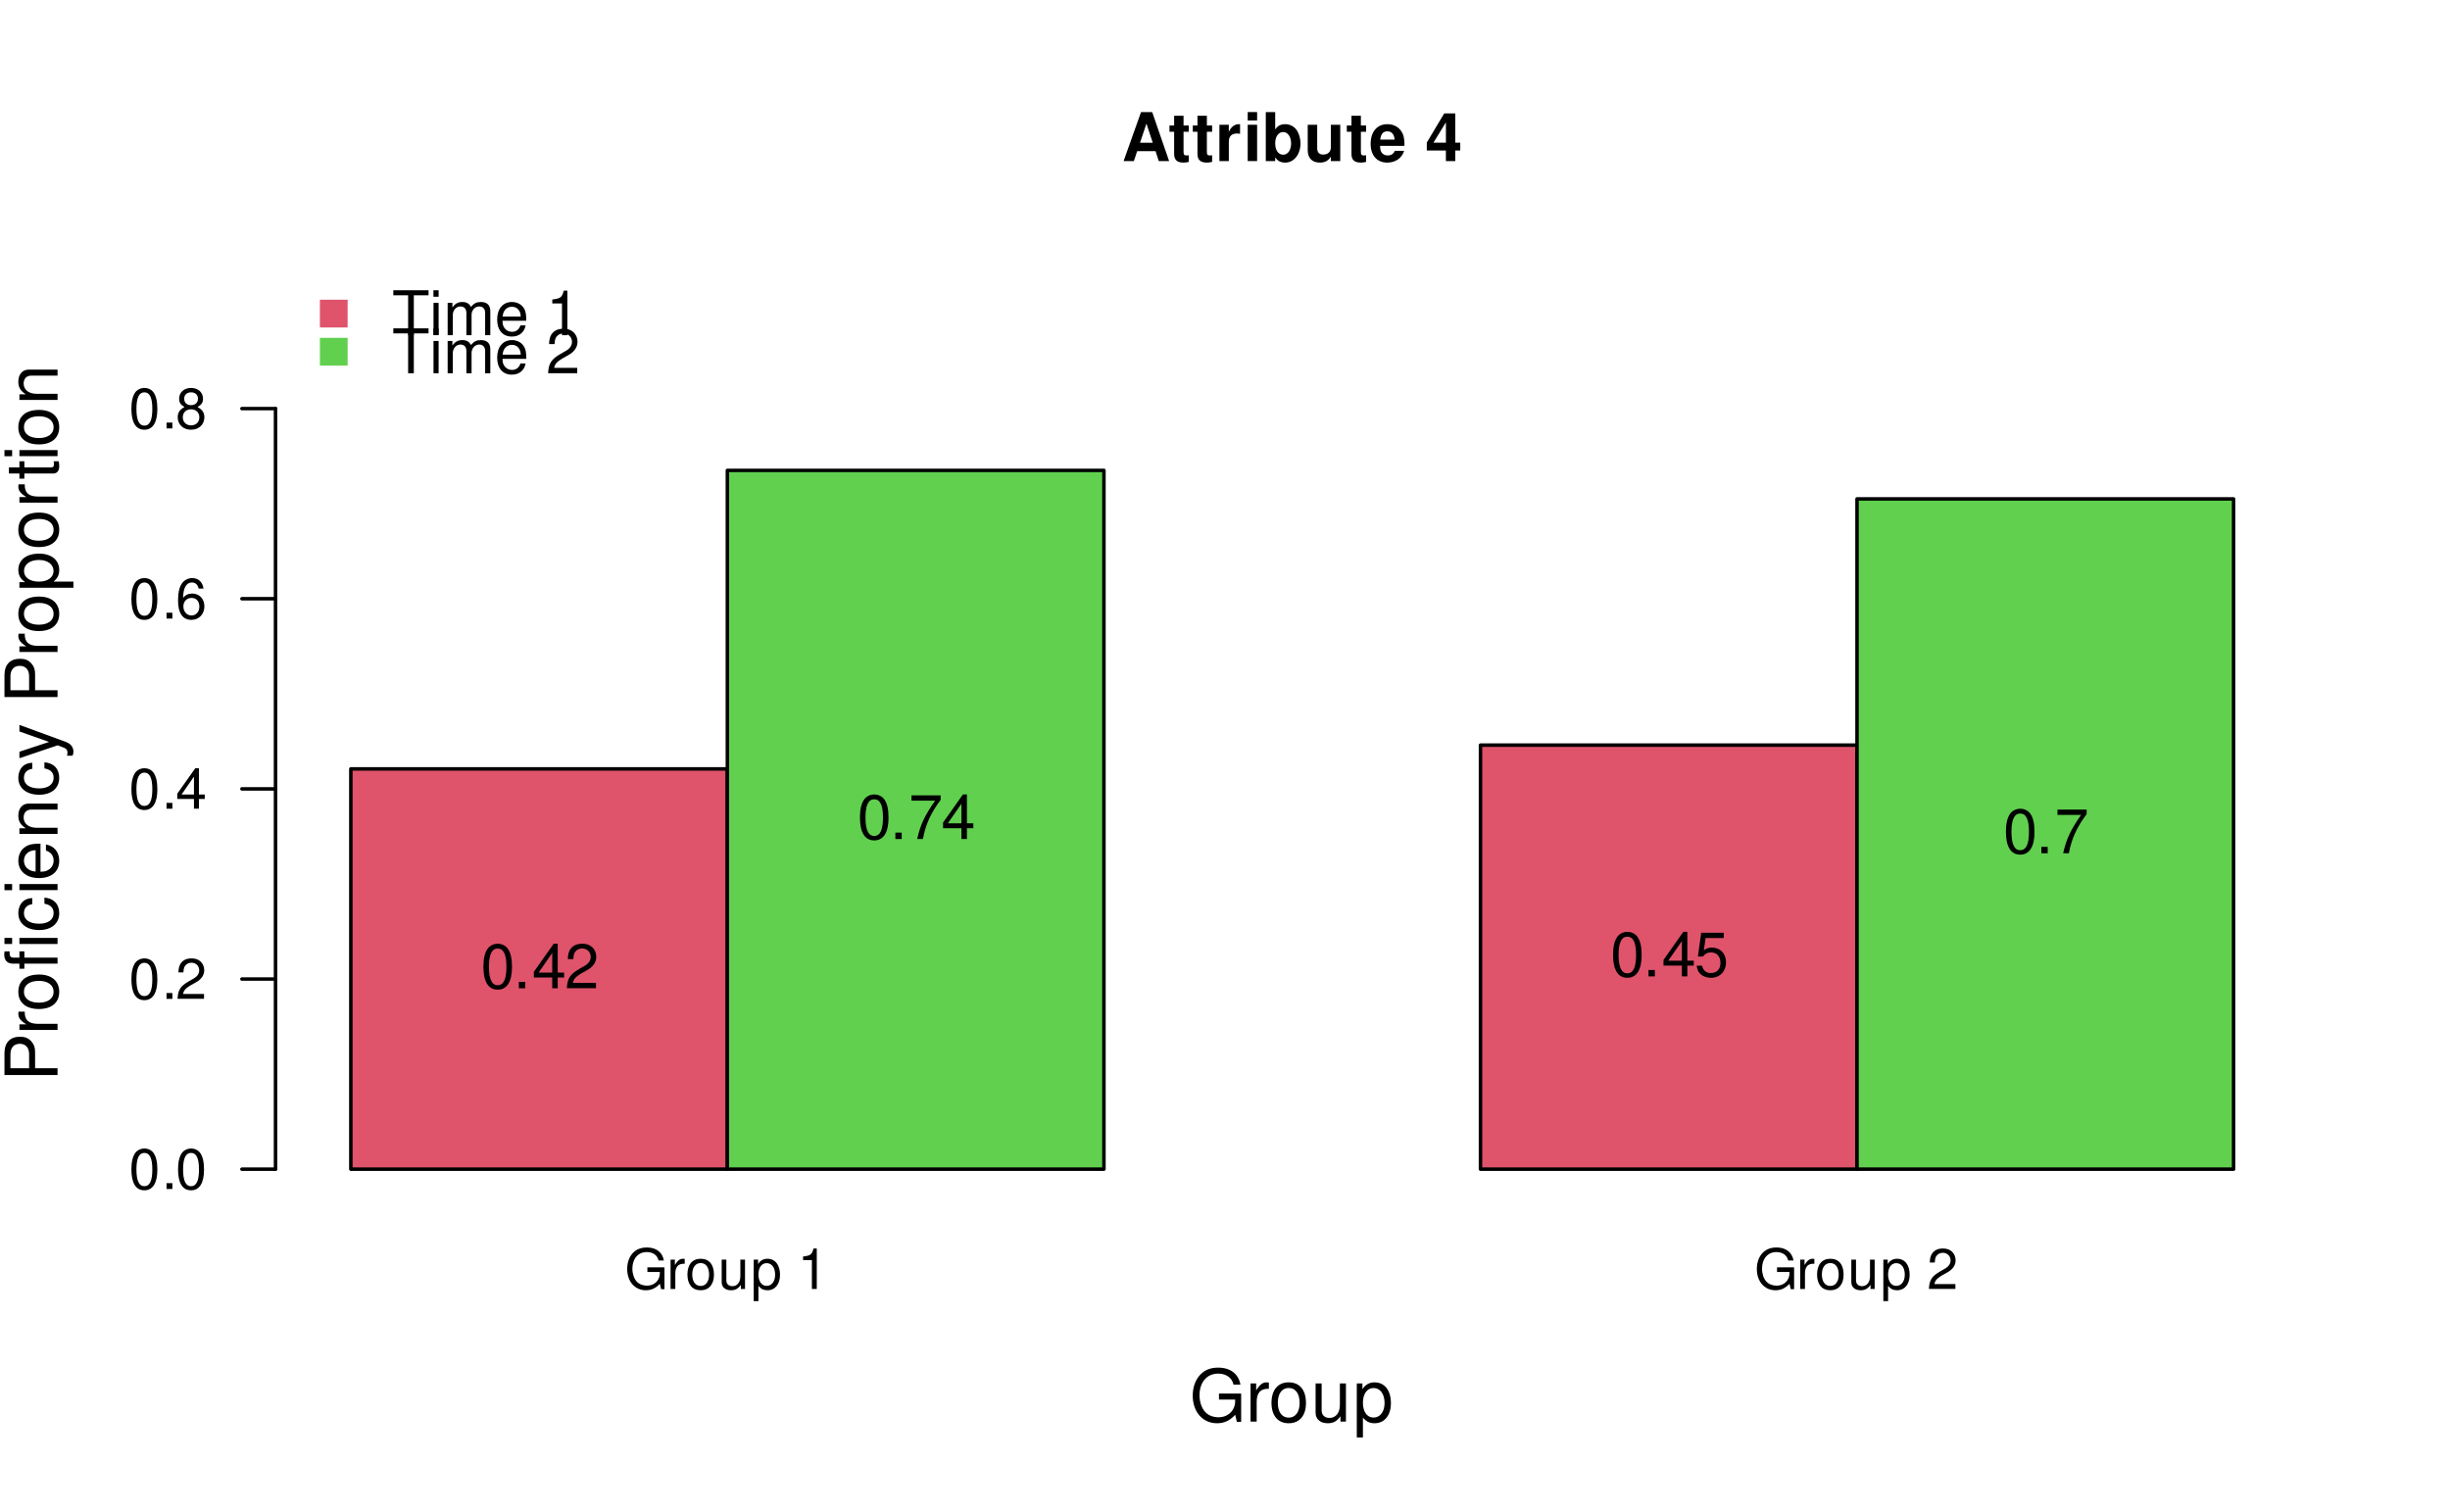
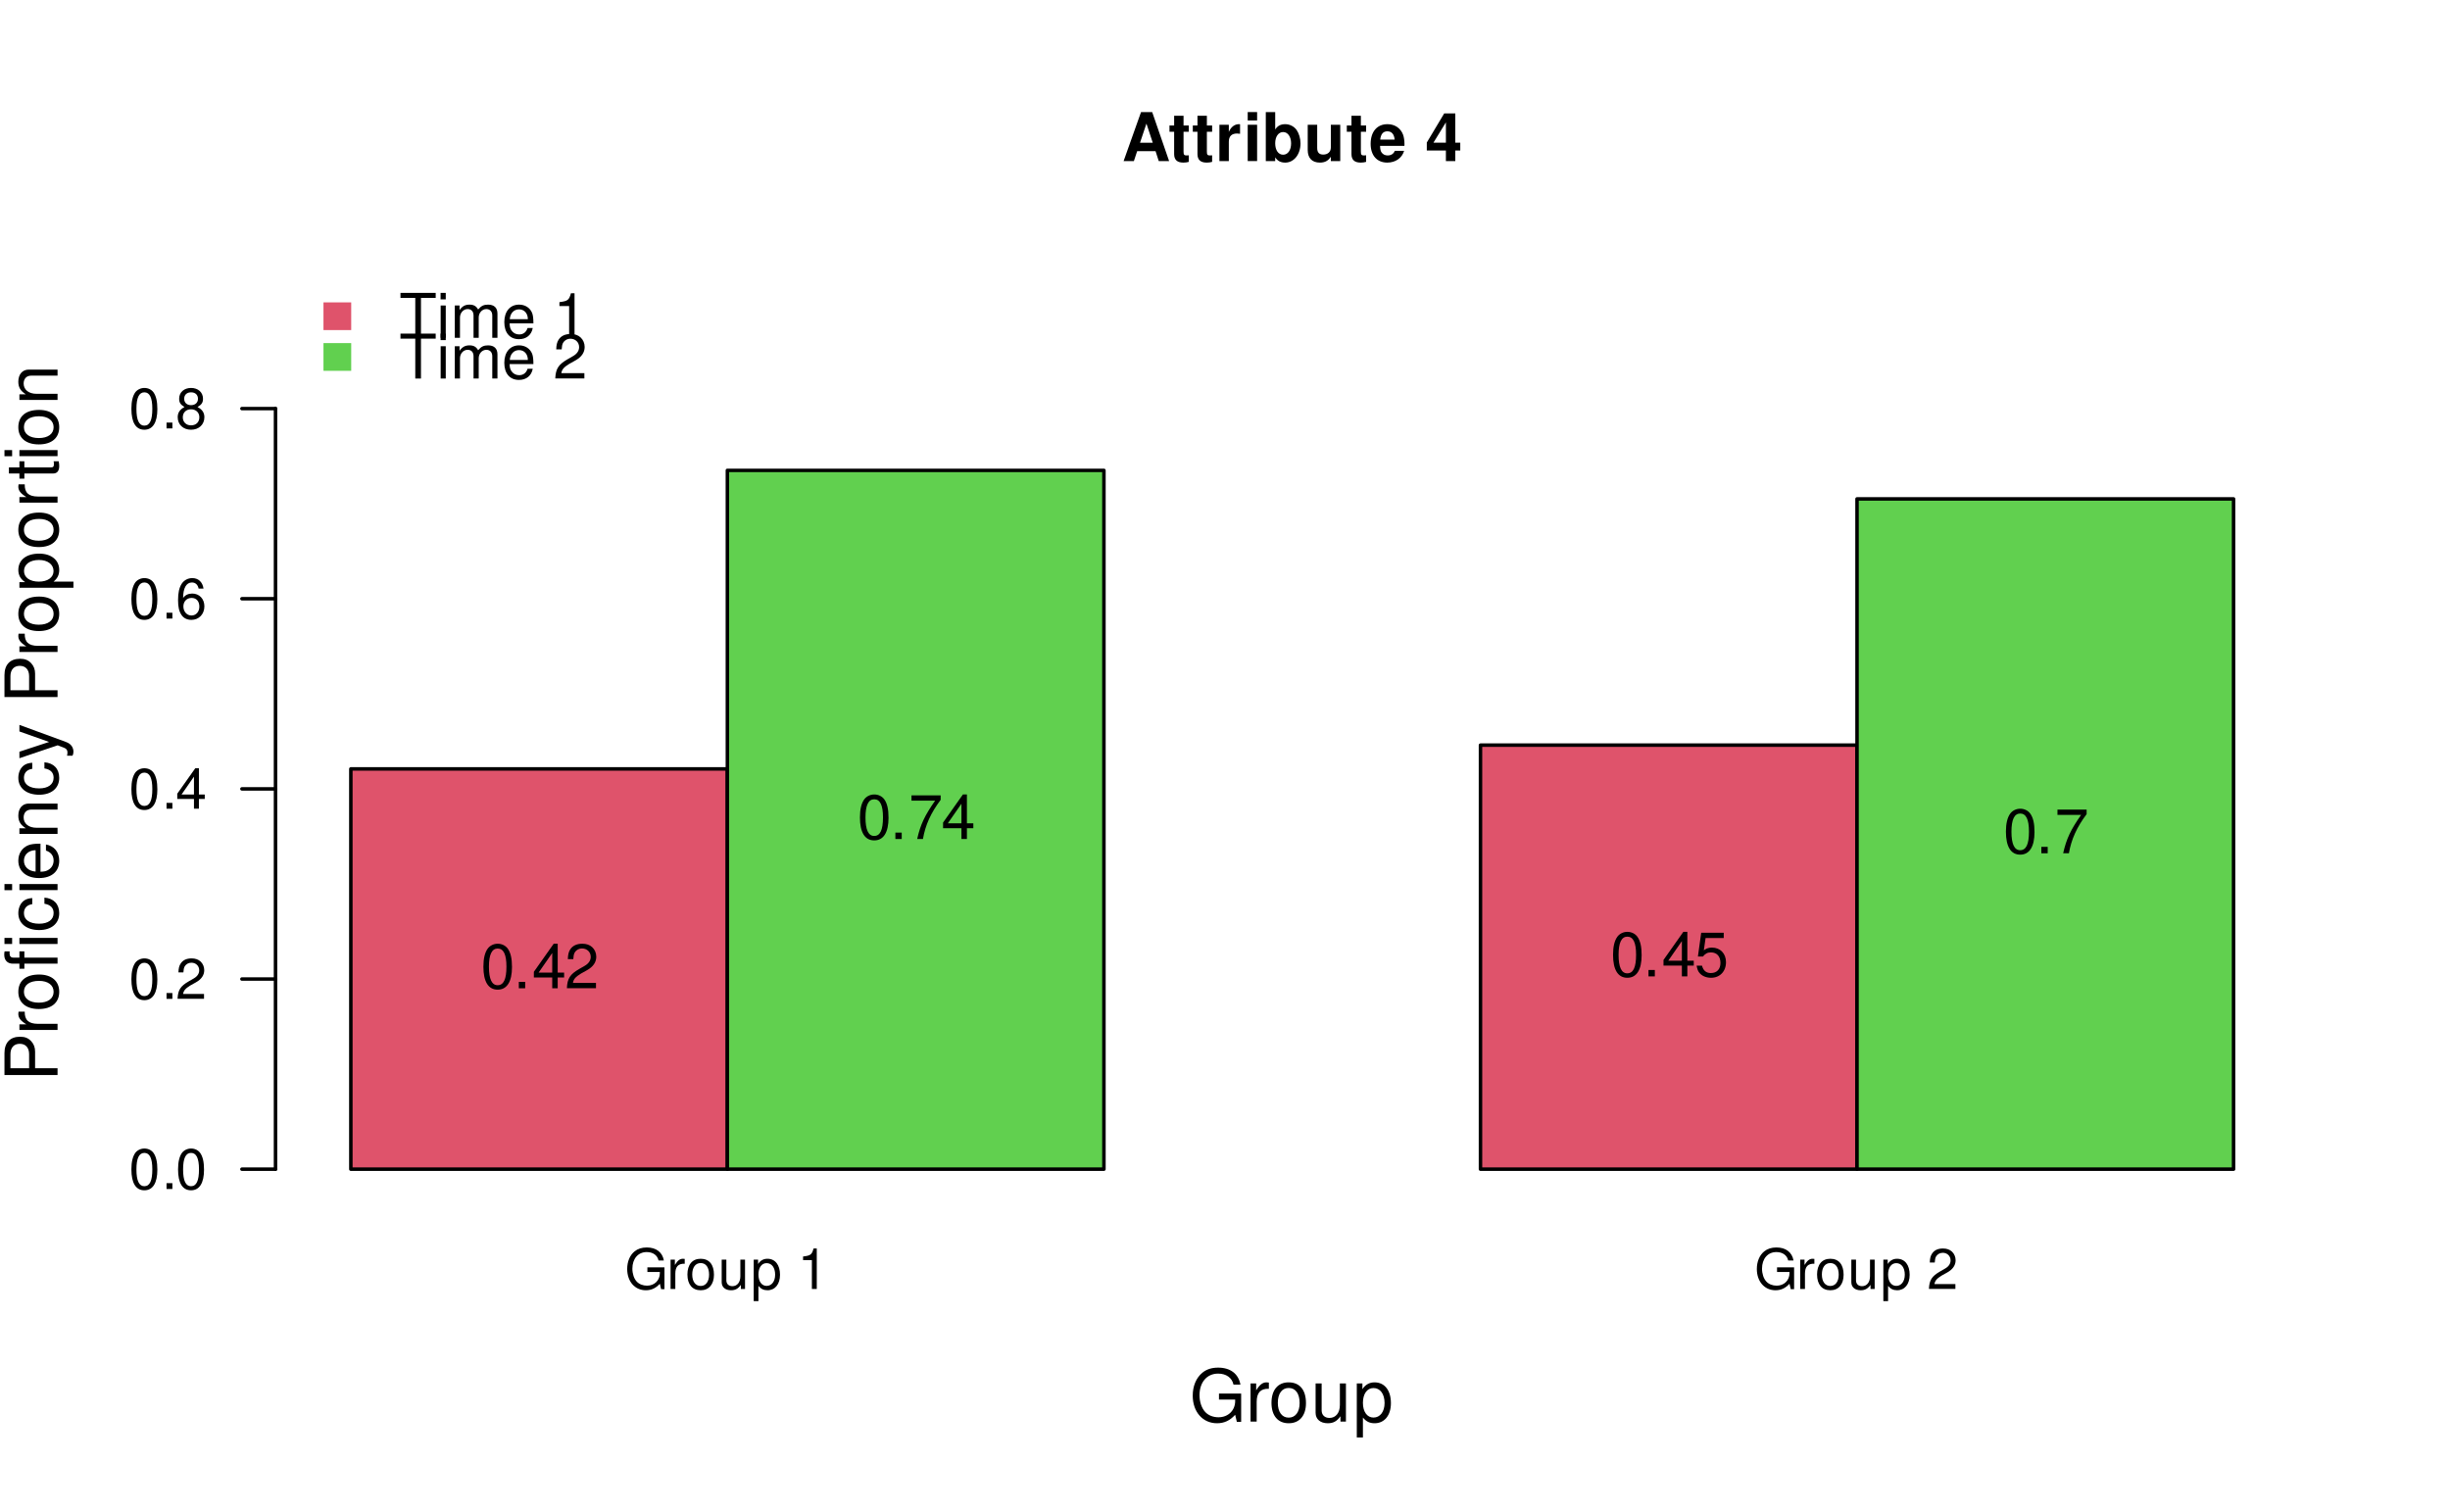
<svg xmlns="http://www.w3.org/2000/svg" xmlns:xlink="http://www.w3.org/1999/xlink" width="525" height="324" viewBox="0 0 525 324">
  <defs>
    <g>
      <g id="glyph-0-0">
        <path d="M 8.516 -4.625 L 4.859 -4.625 L 4.859 -3.641 L 7.531 -3.641 L 7.531 -3.391 C 7.531 -1.844 6.375 -0.703 4.781 -0.703 C 3.891 -0.703 3.078 -1.031 2.562 -1.594 C 1.984 -2.219 1.641 -3.266 1.641 -4.344 C 1.641 -6.484 2.875 -7.906 4.719 -7.906 C 6.047 -7.906 7.016 -7.219 7.25 -6.094 L 8.391 -6.094 C 8.078 -7.875 6.734 -8.891 4.734 -8.891 C 3.656 -8.891 2.797 -8.609 2.109 -8.047 C 1.094 -7.219 0.531 -5.859 0.531 -4.281 C 0.531 -1.594 2.172 0.281 4.531 0.281 C 5.719 0.281 6.656 -0.172 7.531 -1.109 L 7.797 0.047 L 8.516 0.047 Z M 8.516 -4.625 " />
      </g>
      <g id="glyph-0-1">
        <path d="M 0.828 -6.281 L 0.828 0 L 1.844 0 L 1.844 -3.266 C 1.844 -4.781 2.469 -5.453 3.859 -5.406 L 3.859 -6.438 C 3.688 -6.453 3.594 -6.469 3.469 -6.469 C 2.812 -6.469 2.328 -6.078 1.75 -5.141 L 1.75 -6.281 Z M 0.828 -6.281 " />
      </g>
      <g id="glyph-0-2">
        <path d="M 3.266 -6.469 C 1.484 -6.469 0.438 -5.203 0.438 -3.094 C 0.438 -0.969 1.484 0.281 3.281 0.281 C 5.047 0.281 6.125 -0.984 6.125 -3.047 C 6.125 -5.234 5.094 -6.469 3.266 -6.469 Z M 3.281 -5.547 C 4.406 -5.547 5.078 -4.625 5.078 -3.062 C 5.078 -1.578 4.375 -0.641 3.281 -0.641 C 2.156 -0.641 1.469 -1.578 1.469 -3.094 C 1.469 -4.625 2.156 -5.547 3.281 -5.547 Z M 3.281 -5.547 " />
      </g>
      <g id="glyph-0-3">
        <path d="M 5.781 0 L 5.781 -6.281 L 4.781 -6.281 L 4.781 -2.719 C 4.781 -1.438 4.109 -0.594 3.078 -0.594 C 2.281 -0.594 1.781 -1.078 1.781 -1.844 L 1.781 -6.281 L 0.781 -6.281 L 0.781 -1.438 C 0.781 -0.391 1.562 0.281 2.781 0.281 C 3.703 0.281 4.297 -0.047 4.891 -0.875 L 4.891 0 Z M 5.781 0 " />
      </g>
      <g id="glyph-0-4">
        <path d="M 0.641 2.609 L 1.656 2.609 L 1.656 -0.656 C 2.188 -0.016 2.766 0.281 3.594 0.281 C 5.219 0.281 6.281 -1.031 6.281 -3.031 C 6.281 -5.141 5.25 -6.469 3.578 -6.469 C 2.719 -6.469 2.047 -6.078 1.578 -5.344 L 1.578 -6.281 L 0.641 -6.281 Z M 3.406 -5.531 C 4.516 -5.531 5.234 -4.562 5.234 -3.062 C 5.234 -1.625 4.5 -0.656 3.406 -0.656 C 2.344 -0.656 1.656 -1.625 1.656 -3.094 C 1.656 -4.578 2.344 -5.531 3.406 -5.531 Z M 3.406 -5.531 " />
      </g>
      <g id="glyph-0-5">
</g>
      <g id="glyph-0-6">
        <path d="M 3.109 -6.188 L 3.109 0 L 4.156 0 L 4.156 -8.672 L 3.469 -8.672 C 3.094 -7.344 2.859 -7.156 1.219 -6.953 L 1.219 -6.188 Z M 3.109 -6.188 " />
      </g>
      <g id="glyph-0-7">
        <path d="M 6.078 -1.047 L 1.594 -1.047 C 1.703 -1.766 2.094 -2.219 3.125 -2.859 L 4.328 -3.531 C 5.516 -4.188 6.125 -5.078 6.125 -6.141 C 6.125 -6.859 5.844 -7.531 5.344 -8 C 4.844 -8.453 4.219 -8.672 3.406 -8.672 C 2.328 -8.672 1.531 -8.297 1.062 -7.547 C 0.75 -7.094 0.625 -6.547 0.594 -5.672 L 1.656 -5.672 C 1.688 -6.266 1.766 -6.609 1.906 -6.906 C 2.188 -7.422 2.734 -7.75 3.375 -7.75 C 4.328 -7.75 5.047 -7.062 5.047 -6.125 C 5.047 -5.422 4.656 -4.828 3.906 -4.391 L 2.797 -3.75 C 1.016 -2.719 0.5 -1.906 0.406 -0.016 L 6.078 -0.016 Z M 6.078 -1.047 " />
      </g>
      <g id="glyph-0-8">
        <path d="M 3.297 -8.672 C 2.516 -8.672 1.781 -8.312 1.344 -7.734 C 0.797 -6.953 0.516 -5.812 0.516 -4.203 C 0.516 -1.266 1.469 0.281 3.297 0.281 C 5.094 0.281 6.078 -1.266 6.078 -4.125 C 6.078 -5.812 5.812 -6.938 5.25 -7.734 C 4.812 -8.328 4.109 -8.672 3.297 -8.672 Z M 3.297 -7.734 C 4.438 -7.734 5 -6.578 5 -4.219 C 5 -1.75 4.453 -0.594 3.281 -0.594 C 2.156 -0.594 1.594 -1.797 1.594 -4.188 C 1.594 -6.578 2.156 -7.734 3.297 -7.734 Z M 3.297 -7.734 " />
      </g>
      <g id="glyph-0-9">
        <path d="M 2.297 -1.25 L 1.047 -1.25 L 1.047 0 L 2.297 0 Z M 2.297 -1.25 " />
      </g>
      <g id="glyph-0-10">
        <path d="M 3.922 -2.094 L 3.922 0 L 4.984 0 L 4.984 -2.094 L 6.234 -2.094 L 6.234 -3.047 L 4.984 -3.047 L 4.984 -8.672 L 4.203 -8.672 L 0.344 -3.219 L 0.344 -2.094 Z M 3.922 -3.047 L 1.266 -3.047 L 3.922 -6.875 Z M 3.922 -3.047 " />
      </g>
      <g id="glyph-0-11">
        <path d="M 5.969 -6.422 C 5.766 -7.844 4.859 -8.672 3.562 -8.672 C 2.625 -8.672 1.781 -8.219 1.281 -7.438 C 0.75 -6.594 0.516 -5.531 0.516 -3.953 C 0.516 -2.5 0.719 -1.578 1.234 -0.797 C 1.688 -0.094 2.438 0.281 3.375 0.281 C 4.984 0.281 6.156 -0.938 6.156 -2.625 C 6.156 -4.219 5.078 -5.359 3.547 -5.359 C 2.719 -5.359 2.047 -5.047 1.594 -4.406 C 1.609 -6.547 2.281 -7.734 3.484 -7.734 C 4.234 -7.734 4.75 -7.266 4.922 -6.422 Z M 3.422 -4.422 C 4.438 -4.422 5.078 -3.703 5.078 -2.547 C 5.078 -1.453 4.359 -0.656 3.391 -0.656 C 2.406 -0.656 1.656 -1.484 1.656 -2.594 C 1.656 -3.672 2.375 -4.422 3.422 -4.422 Z M 3.422 -4.422 " />
      </g>
      <g id="glyph-0-12">
        <path d="M 4.688 -4.578 C 5.578 -5.109 5.859 -5.547 5.859 -6.359 C 5.859 -7.734 4.812 -8.672 3.297 -8.672 C 1.797 -8.672 0.75 -7.734 0.75 -6.375 C 0.75 -5.547 1.016 -5.125 1.891 -4.578 C 0.922 -4.078 0.438 -3.375 0.438 -2.406 C 0.438 -0.828 1.609 0.281 3.297 0.281 C 4.984 0.281 6.156 -0.828 6.156 -2.406 C 6.156 -3.375 5.672 -4.078 4.688 -4.578 Z M 3.297 -7.734 C 4.203 -7.734 4.781 -7.203 4.781 -6.344 C 4.781 -5.516 4.188 -4.984 3.297 -4.984 C 2.406 -4.984 1.828 -5.516 1.828 -6.359 C 1.828 -7.203 2.406 -7.734 3.297 -7.734 Z M 3.297 -4.094 C 4.359 -4.094 5.078 -3.391 5.078 -2.391 C 5.078 -1.344 4.375 -0.656 3.281 -0.656 C 2.25 -0.656 1.531 -1.375 1.531 -2.375 C 1.531 -3.406 2.234 -4.094 3.297 -4.094 Z M 3.297 -4.094 " />
      </g>
      <g id="glyph-1-0">
        <path d="M 4.672 -8.547 L 7.828 -8.547 L 7.828 -9.625 L 0.281 -9.625 L 0.281 -8.547 L 3.453 -8.547 L 3.453 0 L 4.672 0 Z M 4.672 -8.547 " />
      </g>
      <g id="glyph-1-1">
        <path d="M 1.984 -6.922 L 0.891 -6.922 L 0.891 0 L 1.984 0 Z M 1.984 -9.625 L 0.875 -9.625 L 0.875 -8.234 L 1.984 -8.234 Z M 1.984 -9.625 " />
      </g>
      <g id="glyph-1-2">
        <path d="M 0.922 -6.922 L 0.922 0 L 2.031 0 L 2.031 -4.344 C 2.031 -5.344 2.766 -6.156 3.656 -6.156 C 4.469 -6.156 4.938 -5.656 4.938 -4.766 L 4.938 0 L 6.047 0 L 6.047 -4.344 C 6.047 -5.344 6.766 -6.156 7.672 -6.156 C 8.469 -6.156 8.953 -5.641 8.953 -4.766 L 8.953 0 L 10.062 0 L 10.062 -5.188 C 10.062 -6.438 9.344 -7.109 8.047 -7.109 C 7.125 -7.109 6.578 -6.844 5.922 -6.062 C 5.516 -6.797 4.969 -7.109 4.062 -7.109 C 3.141 -7.109 2.516 -6.766 1.938 -5.938 L 1.938 -6.922 Z M 0.922 -6.922 " />
      </g>
      <g id="glyph-1-3">
        <path d="M 6.766 -3.094 C 6.766 -4.141 6.688 -4.781 6.5 -5.297 C 6.047 -6.438 4.984 -7.109 3.703 -7.109 C 1.766 -7.109 0.531 -5.656 0.531 -3.359 C 0.531 -1.078 1.719 0.297 3.672 0.297 C 5.25 0.297 6.344 -0.594 6.625 -2.094 L 5.516 -2.094 C 5.219 -1.188 4.594 -0.719 3.703 -0.719 C 3.016 -0.719 2.422 -1.031 2.047 -1.609 C 1.781 -2 1.688 -2.406 1.672 -3.094 Z M 1.703 -3.984 C 1.797 -5.266 2.578 -6.094 3.688 -6.094 C 4.812 -6.094 5.578 -5.234 5.578 -3.984 Z M 1.703 -3.984 " />
      </g>
      <g id="glyph-1-4">
</g>
      <g id="glyph-1-5">
        <path d="M 3.422 -6.797 L 3.422 0 L 4.578 0 L 4.578 -9.547 L 3.812 -9.547 C 3.406 -8.078 3.141 -7.875 1.344 -7.641 L 1.344 -6.797 Z M 3.422 -6.797 " />
      </g>
      <g id="glyph-1-6">
        <path d="M 6.688 -1.156 L 1.75 -1.156 C 1.875 -1.938 2.297 -2.438 3.453 -3.141 L 4.766 -3.875 C 6.078 -4.609 6.75 -5.578 6.75 -6.766 C 6.75 -7.547 6.438 -8.297 5.875 -8.812 C 5.328 -9.312 4.641 -9.547 3.75 -9.547 C 2.562 -9.547 1.672 -9.125 1.156 -8.312 C 0.828 -7.797 0.688 -7.203 0.656 -6.25 L 1.828 -6.25 C 1.859 -6.891 1.938 -7.281 2.094 -7.594 C 2.406 -8.172 3.016 -8.531 3.703 -8.531 C 4.766 -8.531 5.562 -7.766 5.562 -6.734 C 5.562 -5.969 5.125 -5.312 4.297 -4.828 L 3.078 -4.125 C 1.125 -3 0.547 -2.094 0.453 -0.016 L 6.688 -0.016 Z M 6.688 -1.156 " />
      </g>
      <g id="glyph-1-7">
        <path d="M 3.625 -9.547 C 2.766 -9.547 1.969 -9.156 1.484 -8.5 C 0.875 -7.656 0.562 -6.391 0.562 -4.625 C 0.562 -1.406 1.625 0.297 3.625 0.297 C 5.609 0.297 6.688 -1.406 6.688 -4.547 C 6.688 -6.391 6.406 -7.625 5.781 -8.5 C 5.297 -9.156 4.516 -9.547 3.625 -9.547 Z M 3.625 -8.516 C 4.891 -8.516 5.5 -7.234 5.5 -4.641 C 5.5 -1.922 4.891 -0.656 3.609 -0.656 C 2.375 -0.656 1.75 -1.984 1.75 -4.609 C 1.75 -7.234 2.375 -8.516 3.625 -8.516 Z M 3.625 -8.516 " />
      </g>
      <g id="glyph-1-8">
        <path d="M 2.516 -1.375 L 1.156 -1.375 L 1.156 0 L 2.516 0 Z M 2.516 -1.375 " />
      </g>
      <g id="glyph-1-9">
        <path d="M 4.312 -2.312 L 4.312 0 L 5.484 0 L 5.484 -2.312 L 6.859 -2.312 L 6.859 -3.359 L 5.484 -3.359 L 5.484 -9.547 L 4.625 -9.547 L 0.375 -3.531 L 0.375 -2.312 Z M 4.312 -3.359 L 1.391 -3.359 L 4.312 -7.562 Z M 4.312 -3.359 " />
      </g>
      <g id="glyph-1-10">
        <path d="M 6.859 -9.359 L 0.609 -9.359 L 0.609 -8.219 L 5.672 -8.219 C 3.438 -5.031 2.516 -3.078 1.828 0 L 3.062 0 C 3.578 -3 4.75 -5.578 6.859 -8.391 Z M 6.859 -9.359 " />
      </g>
      <g id="glyph-1-11">
        <path d="M 6.281 -9.359 L 1.453 -9.359 L 0.75 -4.266 L 1.828 -4.266 C 2.359 -4.906 2.812 -5.141 3.547 -5.141 C 4.812 -5.141 5.578 -4.281 5.578 -2.891 C 5.578 -1.547 4.812 -0.719 3.531 -0.719 C 2.516 -0.719 1.906 -1.234 1.625 -2.297 L 0.469 -2.297 C 0.625 -1.531 0.75 -1.156 1.031 -0.812 C 1.562 -0.109 2.516 0.297 3.562 0.297 C 5.453 0.297 6.766 -1.062 6.766 -3.047 C 6.766 -4.891 5.547 -6.172 3.75 -6.172 C 3.094 -6.172 2.562 -6 2.016 -5.594 L 2.391 -8.219 L 6.281 -8.219 Z M 6.281 -9.359 " />
      </g>
      <g id="glyph-2-0">
        <path d="M -4.812 -2.875 L -4.812 -6.438 C -4.812 -7.328 -5.078 -8.031 -5.625 -8.641 C -6.25 -9.328 -6.984 -9.625 -8.031 -9.625 C -10.172 -9.625 -11.375 -8.359 -11.375 -6.109 L -11.375 -1.422 L 0 -1.422 L 0 -2.875 Z M -6.094 -2.875 L -10.094 -2.875 L -10.094 -5.891 C -10.094 -7.281 -9.344 -8.109 -8.094 -8.109 C -6.844 -8.109 -6.094 -7.281 -6.094 -5.891 Z M -6.094 -2.875 " />
      </g>
      <g id="glyph-2-1">
        <path d="M -8.172 -1.078 L 0 -1.078 L 0 -2.391 L -4.234 -2.391 C -6.203 -2.406 -7.078 -3.219 -7.031 -5 L -8.359 -5 C -8.391 -4.781 -8.406 -4.656 -8.406 -4.5 C -8.406 -3.672 -7.906 -3.031 -6.688 -2.281 L -8.172 -2.281 Z M -8.172 -1.078 " />
      </g>
      <g id="glyph-2-2">
        <path d="M -8.406 -4.234 C -8.406 -1.938 -6.766 -0.562 -4.016 -0.562 C -1.266 -0.562 0.359 -1.938 0.359 -4.25 C 0.359 -6.562 -1.281 -7.953 -3.953 -7.953 C -6.797 -7.953 -8.406 -6.609 -8.406 -4.234 Z M -7.203 -4.25 C -7.203 -5.719 -6 -6.594 -3.969 -6.594 C -2.047 -6.594 -0.844 -5.688 -0.844 -4.25 C -0.844 -2.812 -2.047 -1.922 -4.016 -1.922 C -6 -1.922 -7.203 -2.812 -7.203 -4.25 Z M -7.203 -4.25 " />
      </g>
      <g id="glyph-2-3">
        <path d="M -8.172 -3.922 L -8.172 -2.578 L -9.453 -2.578 C -10 -2.578 -10.281 -2.875 -10.281 -3.484 C -10.281 -3.594 -10.281 -3.641 -10.266 -3.922 L -11.344 -3.922 C -11.406 -3.641 -11.422 -3.469 -11.422 -3.203 C -11.422 -2 -10.734 -1.281 -9.562 -1.281 L -8.172 -1.281 L -8.172 -0.188 L -7.109 -0.188 L -7.109 -1.281 L 0 -1.281 L 0 -2.578 L -7.109 -2.578 L -7.109 -3.922 Z M -8.172 -6.797 L -8.172 -5.5 L 0 -5.5 L 0 -6.797 Z M -11.375 -6.797 L -11.375 -5.5 L -9.734 -5.5 L -9.734 -6.797 Z M -11.375 -6.797 " />
      </g>
      <g id="glyph-2-4">
        <path d="M -5.422 -7.344 C -6.219 -7.281 -6.734 -7.109 -7.188 -6.797 C -7.953 -6.234 -8.406 -5.25 -8.406 -4.109 C -8.406 -1.906 -6.656 -0.484 -3.938 -0.484 C -1.312 -0.484 0.359 -1.891 0.359 -4.094 C 0.359 -6.047 -0.812 -7.281 -2.812 -7.438 L -2.812 -6.125 C -1.5 -5.906 -0.844 -5.234 -0.844 -4.125 C -0.844 -2.703 -2.016 -1.844 -3.938 -1.844 C -5.984 -1.844 -7.203 -2.688 -7.203 -4.094 C -7.203 -5.188 -6.562 -5.875 -5.422 -6.031 Z M -5.422 -7.344 " />
      </g>
      <g id="glyph-2-5">
        <path d="M -8.172 -2.344 L -8.172 -1.047 L 0 -1.047 L 0 -2.344 Z M -11.375 -2.344 L -11.375 -1.031 L -9.734 -1.031 L -9.734 -2.344 Z M -11.375 -2.344 " />
      </g>
      <g id="glyph-2-6">
        <path d="M -3.656 -8 C -4.891 -8 -5.641 -7.906 -6.25 -7.672 C -7.594 -7.141 -8.406 -5.891 -8.406 -4.359 C -8.406 -2.094 -6.672 -0.625 -3.969 -0.625 C -1.281 -0.625 0.359 -2.031 0.359 -4.328 C 0.359 -6.203 -0.703 -7.5 -2.484 -7.828 L -2.484 -6.516 C -1.406 -6.156 -0.844 -5.422 -0.844 -4.375 C -0.844 -3.562 -1.219 -2.859 -1.906 -2.422 C -2.375 -2.109 -2.844 -2 -3.656 -1.984 Z M -4.703 -2.016 C -6.219 -2.125 -7.203 -3.047 -7.203 -4.344 C -7.203 -5.672 -6.172 -6.594 -4.703 -6.594 Z M -4.703 -2.016 " />
      </g>
      <g id="glyph-2-7">
        <path d="M -8.172 -1.094 L 0 -1.094 L 0 -2.406 L -4.5 -2.406 C -6.172 -2.406 -7.266 -3.281 -7.266 -4.609 C -7.266 -5.641 -6.641 -6.297 -5.656 -6.297 L 0 -6.297 L 0 -7.594 L -6.172 -7.594 C -7.531 -7.594 -8.406 -6.578 -8.406 -5 C -8.406 -3.797 -7.938 -3.016 -6.797 -2.297 L -8.172 -2.297 Z M -8.172 -1.094 " />
      </g>
      <g id="glyph-2-8">
        <path d="M -8.172 -6.047 L -1.812 -3.797 L -8.172 -1.703 L -8.172 -0.312 L 0.031 -3.078 L 1.328 -2.578 C 1.906 -2.359 2.125 -2.078 2.125 -1.531 C 2.125 -1.312 2.094 -1.125 2.031 -0.844 L 3.203 -0.844 C 3.344 -1.109 3.406 -1.375 3.406 -1.719 C 3.406 -2.141 3.266 -2.594 3.016 -2.938 C 2.719 -3.344 2.375 -3.578 1.719 -3.828 L -8.172 -7.453 Z M -8.172 -6.047 " />
      </g>
      <g id="glyph-2-9">
</g>
      <g id="glyph-2-10">
        <path d="M 3.406 -0.844 L 3.406 -2.156 L -0.859 -2.156 C -0.016 -2.844 0.359 -3.609 0.359 -4.656 C 0.359 -6.781 -1.344 -8.156 -3.938 -8.156 C -6.688 -8.156 -8.406 -6.812 -8.406 -4.641 C -8.406 -3.547 -7.906 -2.656 -6.938 -2.047 L -8.172 -2.047 L -8.172 -0.844 Z M -7.188 -4.422 C -7.188 -5.859 -5.922 -6.797 -3.969 -6.797 C -2.125 -6.797 -0.859 -5.844 -0.859 -4.422 C -0.859 -3.047 -2.109 -2.156 -4.016 -2.156 C -5.938 -2.156 -7.188 -3.047 -7.188 -4.422 Z M -7.188 -4.422 " />
      </g>
      <g id="glyph-2-11">
        <path d="M -8.172 -3.953 L -8.172 -2.625 L -10.422 -2.625 L -10.422 -1.328 L -8.172 -1.328 L -8.172 -0.219 L -7.109 -0.219 L -7.109 -1.328 L -0.938 -1.328 C -0.094 -1.328 0.359 -1.891 0.359 -2.906 C 0.359 -3.25 0.328 -3.531 0.25 -3.953 L -0.844 -3.953 C -0.797 -3.781 -0.781 -3.609 -0.781 -3.344 C -0.781 -2.781 -0.938 -2.625 -1.516 -2.625 L -7.109 -2.625 L -7.109 -3.953 Z M -8.172 -3.953 " />
      </g>
      <g id="glyph-3-0">
        <path d="M 11.062 -6 L 6.312 -6 L 6.312 -4.719 L 9.781 -4.719 L 9.781 -4.406 C 9.781 -2.391 8.281 -0.922 6.203 -0.922 C 5.047 -0.922 4 -1.344 3.344 -2.078 C 2.594 -2.891 2.141 -4.234 2.141 -5.641 C 2.141 -8.438 3.734 -10.281 6.125 -10.281 C 7.859 -10.281 9.109 -9.391 9.422 -7.922 L 10.906 -7.922 C 10.5 -10.234 8.75 -11.562 6.141 -11.562 C 4.75 -11.562 3.641 -11.203 2.75 -10.469 C 1.422 -9.375 0.688 -7.609 0.688 -5.562 C 0.688 -2.078 2.828 0.359 5.891 0.359 C 7.438 0.359 8.656 -0.219 9.781 -1.453 L 10.141 0.062 L 11.062 0.062 Z M 11.062 -6 " />
      </g>
      <g id="glyph-3-1">
        <path d="M 1.078 -8.172 L 1.078 0 L 2.391 0 L 2.391 -4.234 C 2.406 -6.203 3.219 -7.078 5 -7.031 L 5 -8.359 C 4.781 -8.391 4.656 -8.406 4.5 -8.406 C 3.672 -8.406 3.031 -7.906 2.281 -6.688 L 2.281 -8.172 Z M 1.078 -8.172 " />
      </g>
      <g id="glyph-3-2">
        <path d="M 4.234 -8.406 C 1.938 -8.406 0.562 -6.766 0.562 -4.016 C 0.562 -1.266 1.938 0.359 4.25 0.359 C 6.562 0.359 7.953 -1.281 7.953 -3.953 C 7.953 -6.797 6.609 -8.406 4.234 -8.406 Z M 4.25 -7.203 C 5.719 -7.203 6.594 -6 6.594 -3.969 C 6.594 -2.047 5.688 -0.844 4.25 -0.844 C 2.812 -0.844 1.922 -2.047 1.922 -4.016 C 1.922 -6 2.812 -7.203 4.25 -7.203 Z M 4.25 -7.203 " />
      </g>
      <g id="glyph-3-3">
        <path d="M 7.516 0 L 7.516 -8.172 L 6.219 -8.172 L 6.219 -3.547 C 6.219 -1.875 5.344 -0.781 3.984 -0.781 C 2.969 -0.781 2.312 -1.406 2.312 -2.391 L 2.312 -8.172 L 1.016 -8.172 L 1.016 -1.875 C 1.016 -0.516 2.031 0.359 3.625 0.359 C 4.812 0.359 5.578 -0.062 6.344 -1.141 L 6.344 0 Z M 7.516 0 " />
      </g>
      <g id="glyph-3-4">
        <path d="M 0.844 3.406 L 2.156 3.406 L 2.156 -0.859 C 2.844 -0.016 3.609 0.359 4.656 0.359 C 6.781 0.359 8.156 -1.344 8.156 -3.938 C 8.156 -6.688 6.812 -8.406 4.641 -8.406 C 3.547 -8.406 2.656 -7.906 2.047 -6.938 L 2.047 -8.172 L 0.844 -8.172 Z M 4.422 -7.188 C 5.859 -7.188 6.797 -5.922 6.797 -3.969 C 6.797 -2.125 5.844 -0.859 4.422 -0.859 C 3.047 -0.859 2.156 -2.109 2.156 -4.016 C 2.156 -5.938 3.047 -7.188 4.422 -7.188 Z M 4.422 -7.188 " />
      </g>
      <g id="glyph-4-0">
        <path d="M 7.219 -2.125 L 7.906 0 L 10.125 0 L 6.5 -10.5 L 4.109 -10.5 L 0.375 0 L 2.578 0 L 3.281 -2.125 Z M 6.625 -3.922 L 3.891 -3.922 L 5.266 -8.031 Z M 6.625 -3.922 " />
      </g>
      <g id="glyph-4-1">
        <path d="M 4.344 -7.625 L 3.219 -7.625 L 3.219 -9.703 L 1.203 -9.703 L 1.203 -7.625 L 0.203 -7.625 L 0.203 -6.281 L 1.203 -6.281 L 1.203 -1.5 C 1.203 -0.281 1.844 0.328 3.172 0.328 C 3.625 0.328 3.969 0.281 4.344 0.172 L 4.344 -1.234 C 4.141 -1.203 4.031 -1.203 3.875 -1.203 C 3.344 -1.203 3.219 -1.359 3.219 -2.047 L 3.219 -6.281 L 4.344 -6.281 Z M 4.344 -7.625 " />
      </g>
      <g id="glyph-4-2">
        <path d="M 0.906 -7.781 L 0.906 0 L 2.922 0 L 2.922 -4.141 C 2.922 -5.312 3.516 -5.906 4.703 -5.906 C 4.906 -5.906 5.062 -5.891 5.328 -5.844 L 5.328 -7.891 C 5.219 -7.906 5.172 -7.906 5.078 -7.906 C 4.156 -7.906 3.375 -7.297 2.922 -6.25 L 2.922 -7.781 Z M 0.906 -7.781 " />
      </g>
      <g id="glyph-4-3">
        <path d="M 2.984 -7.781 L 0.969 -7.781 L 0.969 0 L 2.984 0 Z M 2.984 -10.5 L 0.969 -10.5 L 0.969 -8.703 L 2.984 -8.703 Z M 2.984 -10.5 " />
      </g>
      <g id="glyph-4-4">
        <path d="M 0.844 -10.5 L 0.844 0 L 2.859 0 L 2.859 -0.797 C 3.359 -0.031 4.031 0.328 5.016 0.328 C 6.875 0.328 8.281 -1.438 8.281 -3.781 C 8.281 -4.844 7.969 -5.906 7.453 -6.656 C 6.922 -7.422 5.969 -7.906 5.016 -7.906 C 4.031 -7.906 3.359 -7.547 2.859 -6.766 L 2.859 -10.5 Z M 4.562 -6.219 C 5.562 -6.219 6.266 -5.219 6.266 -3.781 C 6.266 -2.344 5.578 -1.359 4.562 -1.359 C 3.547 -1.359 2.859 -2.312 2.859 -3.812 C 2.859 -5.25 3.562 -6.219 4.562 -6.219 Z M 4.562 -6.219 " />
      </g>
      <g id="glyph-4-5">
        <path d="M 7.797 0 L 7.797 -7.781 L 5.781 -7.781 L 5.781 -2.906 C 5.781 -1.984 5.141 -1.391 4.156 -1.391 C 3.281 -1.391 2.859 -1.844 2.859 -2.781 L 2.859 -7.781 L 0.828 -7.781 L 0.828 -2.359 C 0.828 -0.641 1.766 0.328 3.438 0.328 C 4.5 0.328 5.203 -0.047 5.781 -0.922 L 5.781 0 Z M 7.797 0 " />
      </g>
      <g id="glyph-4-6">
        <path d="M 7.547 -3.25 C 7.562 -3.422 7.562 -3.5 7.562 -3.594 C 7.562 -4.375 7.453 -5.094 7.266 -5.641 C 6.734 -7.062 5.484 -7.906 3.922 -7.906 C 1.688 -7.906 0.312 -6.297 0.312 -3.688 C 0.312 -1.203 1.672 0.328 3.875 0.328 C 5.625 0.328 7.031 -0.641 7.484 -2.188 L 5.484 -2.188 C 5.25 -1.562 4.688 -1.203 3.953 -1.203 C 3.375 -1.203 2.906 -1.453 2.625 -1.891 C 2.438 -2.172 2.359 -2.516 2.328 -3.25 Z M 2.359 -4.594 C 2.5 -5.797 3 -6.375 3.891 -6.375 C 4.812 -6.375 5.359 -5.75 5.453 -4.594 Z M 2.359 -4.594 " />
      </g>
      <g id="glyph-4-7">
</g>
      <g id="glyph-4-8">
        <path d="M 7.516 -3.938 L 6.453 -3.938 L 6.453 -10.219 L 4.078 -10.219 L 0.344 -3.969 L 0.344 -2.266 L 4.438 -2.266 L 4.438 0 L 6.453 0 L 6.453 -2.266 L 7.516 -2.266 Z M 4.438 -3.938 L 1.766 -3.938 L 4.438 -8.297 Z M 4.438 -3.938 " />
      </g>
    </g>
  </defs>
+   <rect x="-52.5" y="-32.4" width="630" height="388.8" fill="rgb(100%, 100%, 100%)" fill-opacity="1" />
  <path fill-rule="nonzero" fill="rgb(87.451%, 32.549%, 41.961%)" fill-opacity="1" stroke-width="0.75" stroke-linecap="round" stroke-linejoin="round" stroke="rgb(0%, 0%, 0%)" stroke-opacity="1" stroke-miterlimit="10" d="M 75.18 250.559 L 155.867 250.559 L 155.867 164.781 L 75.18 164.781 Z M 75.18 250.559 " />
  <path fill-rule="nonzero" fill="rgb(38.039%, 81.569%, 30.98%)" fill-opacity="1" stroke-width="0.75" stroke-linecap="round" stroke-linejoin="round" stroke="rgb(0%, 0%, 0%)" stroke-opacity="1" stroke-miterlimit="10" d="M 155.867 250.559 L 236.555 250.559 L 236.555 100.805 L 155.867 100.805 Z M 155.867 250.559 " />
  <path fill-rule="nonzero" fill="rgb(87.451%, 32.549%, 41.961%)" fill-opacity="1" stroke-width="0.75" stroke-linecap="round" stroke-linejoin="round" stroke="rgb(0%, 0%, 0%)" stroke-opacity="1" stroke-miterlimit="10" d="M 317.246 250.559 L 397.934 250.559 L 397.934 159.688 L 317.246 159.688 Z M 317.246 250.559 " />
  <path fill-rule="nonzero" fill="rgb(38.039%, 81.569%, 30.98%)" fill-opacity="1" stroke-width="0.75" stroke-linecap="round" stroke-linejoin="round" stroke="rgb(0%, 0%, 0%)" stroke-opacity="1" stroke-miterlimit="10" d="M 397.934 250.559 L 478.621 250.559 L 478.621 106.918 L 397.934 106.918 Z M 397.934 250.559 " />
  <g fill="rgb(0%, 0%, 0%)" fill-opacity="1">
    <use xlink:href="#glyph-0-0" x="133.867" y="276.229" />
    <use xlink:href="#glyph-0-1" x="142.867" y="276.229" />
    <use xlink:href="#glyph-0-2" x="146.867" y="276.229" />
    <use xlink:href="#glyph-0-3" x="153.867" y="276.229" />
    <use xlink:href="#glyph-0-4" x="160.867" y="276.229" />
    <use xlink:href="#glyph-0-5" x="167.867" y="276.229" />
    <use xlink:href="#glyph-0-6" x="170.867" y="276.229" />
  </g>
  <g fill="rgb(0%, 0%, 0%)" fill-opacity="1">
    <use xlink:href="#glyph-0-0" x="375.934" y="276.229" />
    <use xlink:href="#glyph-0-1" x="384.934" y="276.229" />
    <use xlink:href="#glyph-0-2" x="388.934" y="276.229" />
    <use xlink:href="#glyph-0-3" x="395.934" y="276.229" />
    <use xlink:href="#glyph-0-4" x="402.934" y="276.229" />
    <use xlink:href="#glyph-0-5" x="409.934" y="276.229" />
    <use xlink:href="#glyph-0-7" x="412.934" y="276.229" />
  </g>
  <path fill="none" stroke-width="0.75" stroke-linecap="round" stroke-linejoin="round" stroke="rgb(0%, 0%, 0%)" stroke-opacity="1" stroke-miterlimit="10" d="M 59.039 250.559 L 59.039 87.562 " />
  <path fill="none" stroke-width="0.75" stroke-linecap="round" stroke-linejoin="round" stroke="rgb(0%, 0%, 0%)" stroke-opacity="1" stroke-miterlimit="10" d="M 59.039 250.559 L 51.84 250.559 " />
  <path fill="none" stroke-width="0.75" stroke-linecap="round" stroke-linejoin="round" stroke="rgb(0%, 0%, 0%)" stroke-opacity="1" stroke-miterlimit="10" d="M 59.039 209.812 L 51.84 209.812 " />
  <path fill="none" stroke-width="0.75" stroke-linecap="round" stroke-linejoin="round" stroke="rgb(0%, 0%, 0%)" stroke-opacity="1" stroke-miterlimit="10" d="M 59.039 169.062 L 51.84 169.062 " />
  <path fill="none" stroke-width="0.75" stroke-linecap="round" stroke-linejoin="round" stroke="rgb(0%, 0%, 0%)" stroke-opacity="1" stroke-miterlimit="10" d="M 59.039 128.312 L 51.84 128.312 " />
  <path fill="none" stroke-width="0.75" stroke-linecap="round" stroke-linejoin="round" stroke="rgb(0%, 0%, 0%)" stroke-opacity="1" stroke-miterlimit="10" d="M 59.039 87.562 L 51.84 87.562 " />
  <g fill="rgb(0%, 0%, 0%)" fill-opacity="1">
    <use xlink:href="#glyph-0-8" x="27.641" y="254.807" />
    <use xlink:href="#glyph-0-9" x="34.641" y="254.807" />
    <use xlink:href="#glyph-0-8" x="37.641" y="254.807" />
  </g>
  <g fill="rgb(0%, 0%, 0%)" fill-opacity="1">
    <use xlink:href="#glyph-0-8" x="27.641" y="214.061" />
    <use xlink:href="#glyph-0-9" x="34.641" y="214.061" />
    <use xlink:href="#glyph-0-7" x="37.641" y="214.061" />
  </g>
  <g fill="rgb(0%, 0%, 0%)" fill-opacity="1">
    <use xlink:href="#glyph-0-8" x="27.641" y="173.311" />
    <use xlink:href="#glyph-0-9" x="34.641" y="173.311" />
    <use xlink:href="#glyph-0-10" x="37.641" y="173.311" />
  </g>
  <g fill="rgb(0%, 0%, 0%)" fill-opacity="1">
    <use xlink:href="#glyph-0-8" x="27.641" y="132.561" />
    <use xlink:href="#glyph-0-9" x="34.641" y="132.561" />
    <use xlink:href="#glyph-0-11" x="37.641" y="132.561" />
  </g>
  <g fill="rgb(0%, 0%, 0%)" fill-opacity="1">
    <use xlink:href="#glyph-0-8" x="27.641" y="91.811" />
    <use xlink:href="#glyph-0-9" x="34.641" y="91.811" />
    <use xlink:href="#glyph-0-12" x="37.641" y="91.811" />
  </g>
-   <path fill-rule="nonzero" fill="rgb(87.451%, 32.549%, 41.961%)" fill-opacity="1" d="M 68.551 70.176 L 74.492 70.176 L 74.492 64.234 L 68.551 64.234 Z M 68.551 70.176 " />
-   <path fill-rule="nonzero" fill="rgb(38.039%, 81.569%, 30.98%)" fill-opacity="1" d="M 68.551 78.34 L 74.492 78.34 L 74.492 72.402 L 68.551 72.402 Z M 68.551 78.34 " />
-   <g fill="rgb(0%, 0%, 0%)" fill-opacity="1">
-     <use xlink:href="#glyph-1-0" x="84.004" y="71.829" />
-     <use xlink:href="#glyph-1-1" x="92.004" y="71.829" />
-     <use xlink:href="#glyph-1-2" x="95.004" y="71.829" />
-     <use xlink:href="#glyph-1-3" x="106.004" y="71.829" />
-     <use xlink:href="#glyph-1-4" x="113.004" y="71.829" />
-     <use xlink:href="#glyph-1-5" x="117.004" y="71.829" />
-   </g>
-   <g fill="rgb(0%, 0%, 0%)" fill-opacity="1">
-     <use xlink:href="#glyph-1-0" x="84.004" y="79.993" />
-     <use xlink:href="#glyph-1-1" x="92.004" y="79.993" />
-     <use xlink:href="#glyph-1-2" x="95.004" y="79.993" />
-     <use xlink:href="#glyph-1-3" x="106.004" y="79.993" />
-     <use xlink:href="#glyph-1-4" x="113.004" y="79.993" />
-     <use xlink:href="#glyph-1-6" x="117.004" y="79.993" />
+   <path fill-rule="nonzero" fill="rgb(87.451%, 32.549%, 41.961%)" fill-opacity="1" d="M 69.316 70.738 L 75.258 70.738 L 75.258 64.801 L 69.316 64.801 Z M 69.316 70.738 " />
+   <path fill-rule="nonzero" fill="rgb(38.039%, 81.569%, 30.98%)" fill-opacity="1" d="M 69.316 79.469 L 75.258 79.469 L 75.258 73.527 L 69.316 73.527 Z M 69.316 79.469 " />
+   <g fill="rgb(0%, 0%, 0%)" fill-opacity="1">
+     <use xlink:href="#glyph-1-0" x="85.535" y="72.392" />
+     <use xlink:href="#glyph-1-1" x="93.535" y="72.392" />
+     <use xlink:href="#glyph-1-2" x="96.535" y="72.392" />
+     <use xlink:href="#glyph-1-3" x="107.535" y="72.392" />
+     <use xlink:href="#glyph-1-4" x="114.535" y="72.392" />
+     <use xlink:href="#glyph-1-5" x="118.535" y="72.392" />
+   </g>
+   <g fill="rgb(0%, 0%, 0%)" fill-opacity="1">
+     <use xlink:href="#glyph-1-0" x="85.535" y="81.122" />
+     <use xlink:href="#glyph-1-1" x="93.535" y="81.122" />
+     <use xlink:href="#glyph-1-2" x="96.535" y="81.122" />
+     <use xlink:href="#glyph-1-3" x="107.535" y="81.122" />
+     <use xlink:href="#glyph-1-4" x="114.535" y="81.122" />
+     <use xlink:href="#glyph-1-6" x="118.535" y="81.122" />
  </g>
  <g fill="rgb(0%, 0%, 0%)" fill-opacity="1">
    <use xlink:href="#glyph-2-0" x="12.332" y="231.801" />
    <use xlink:href="#glyph-2-1" x="12.332" y="221.801" />
    <use xlink:href="#glyph-2-2" x="12.332" y="216.801" />
    <use xlink:href="#glyph-2-3" x="12.332" y="207.801" />
    <use xlink:href="#glyph-2-4" x="12.332" y="199.801" />
    <use xlink:href="#glyph-2-5" x="12.332" y="191.801" />
    <use xlink:href="#glyph-2-6" x="12.332" y="188.801" />
    <use xlink:href="#glyph-2-7" x="12.332" y="179.801" />
    <use xlink:href="#glyph-2-4" x="12.332" y="170.801" />
    <use xlink:href="#glyph-2-8" x="12.332" y="162.801" />
    <use xlink:href="#glyph-2-9" x="12.332" y="154.801" />
    <use xlink:href="#glyph-2-0" x="12.332" y="150.801" />
    <use xlink:href="#glyph-2-1" x="12.332" y="140.801" />
    <use xlink:href="#glyph-2-2" x="12.332" y="135.801" />
    <use xlink:href="#glyph-2-10" x="12.332" y="126.801" />
    <use xlink:href="#glyph-2-2" x="12.332" y="117.801" />
    <use xlink:href="#glyph-2-1" x="12.332" y="108.801" />
    <use xlink:href="#glyph-2-11" x="12.332" y="102.801" />
    <use xlink:href="#glyph-2-5" x="12.332" y="98.801" />
    <use xlink:href="#glyph-2-2" x="12.332" y="95.801" />
    <use xlink:href="#glyph-2-7" x="12.332" y="86.801" />
  </g>
  <g fill="rgb(0%, 0%, 0%)" fill-opacity="1">
    <use xlink:href="#glyph-3-0" x="254.898" y="304.652" />
    <use xlink:href="#glyph-3-1" x="266.898" y="304.652" />
    <use xlink:href="#glyph-3-2" x="271.898" y="304.652" />
    <use xlink:href="#glyph-3-3" x="280.898" y="304.652" />
    <use xlink:href="#glyph-3-4" x="289.898" y="304.652" />
  </g>
  <g fill="rgb(0%, 0%, 0%)" fill-opacity="1">
    <use xlink:href="#glyph-4-0" x="240.398" y="34.517" />
    <use xlink:href="#glyph-4-1" x="250.398" y="34.517" />
    <use xlink:href="#glyph-4-1" x="255.398" y="34.517" />
    <use xlink:href="#glyph-4-2" x="260.398" y="34.517" />
    <use xlink:href="#glyph-4-3" x="266.398" y="34.517" />
    <use xlink:href="#glyph-4-4" x="270.398" y="34.517" />
    <use xlink:href="#glyph-4-5" x="279.398" y="34.517" />
    <use xlink:href="#glyph-4-1" x="288.398" y="34.517" />
    <use xlink:href="#glyph-4-6" x="293.398" y="34.517" />
    <use xlink:href="#glyph-4-7" x="301.398" y="34.517" />
    <use xlink:href="#glyph-4-8" x="305.398" y="34.517" />
  </g>
  <g fill="rgb(0%, 0%, 0%)" fill-opacity="1">
    <use xlink:href="#glyph-1-7" x="103.023" y="211.794" />
    <use xlink:href="#glyph-1-8" x="110.023" y="211.794" />
    <use xlink:href="#glyph-1-9" x="114.023" y="211.794" />
    <use xlink:href="#glyph-1-6" x="121.023" y="211.794" />
  </g>
  <g fill="rgb(0%, 0%, 0%)" fill-opacity="1">
    <use xlink:href="#glyph-1-7" x="183.711" y="179.806" />
    <use xlink:href="#glyph-1-8" x="190.711" y="179.806" />
    <use xlink:href="#glyph-1-10" x="194.711" y="179.806" />
    <use xlink:href="#glyph-1-9" x="201.711" y="179.806" />
  </g>
  <g fill="rgb(0%, 0%, 0%)" fill-opacity="1">
    <use xlink:href="#glyph-1-7" x="345.09" y="209.247" />
    <use xlink:href="#glyph-1-8" x="352.09" y="209.247" />
    <use xlink:href="#glyph-1-9" x="356.09" y="209.247" />
    <use xlink:href="#glyph-1-11" x="363.09" y="209.247" />
  </g>
  <g fill="rgb(0%, 0%, 0%)" fill-opacity="1">
    <use xlink:href="#glyph-1-7" x="429.277" y="182.86" />
    <use xlink:href="#glyph-1-8" x="436.277" y="182.86" />
    <use xlink:href="#glyph-1-10" x="440.277" y="182.86" />
  </g>
</svg>
